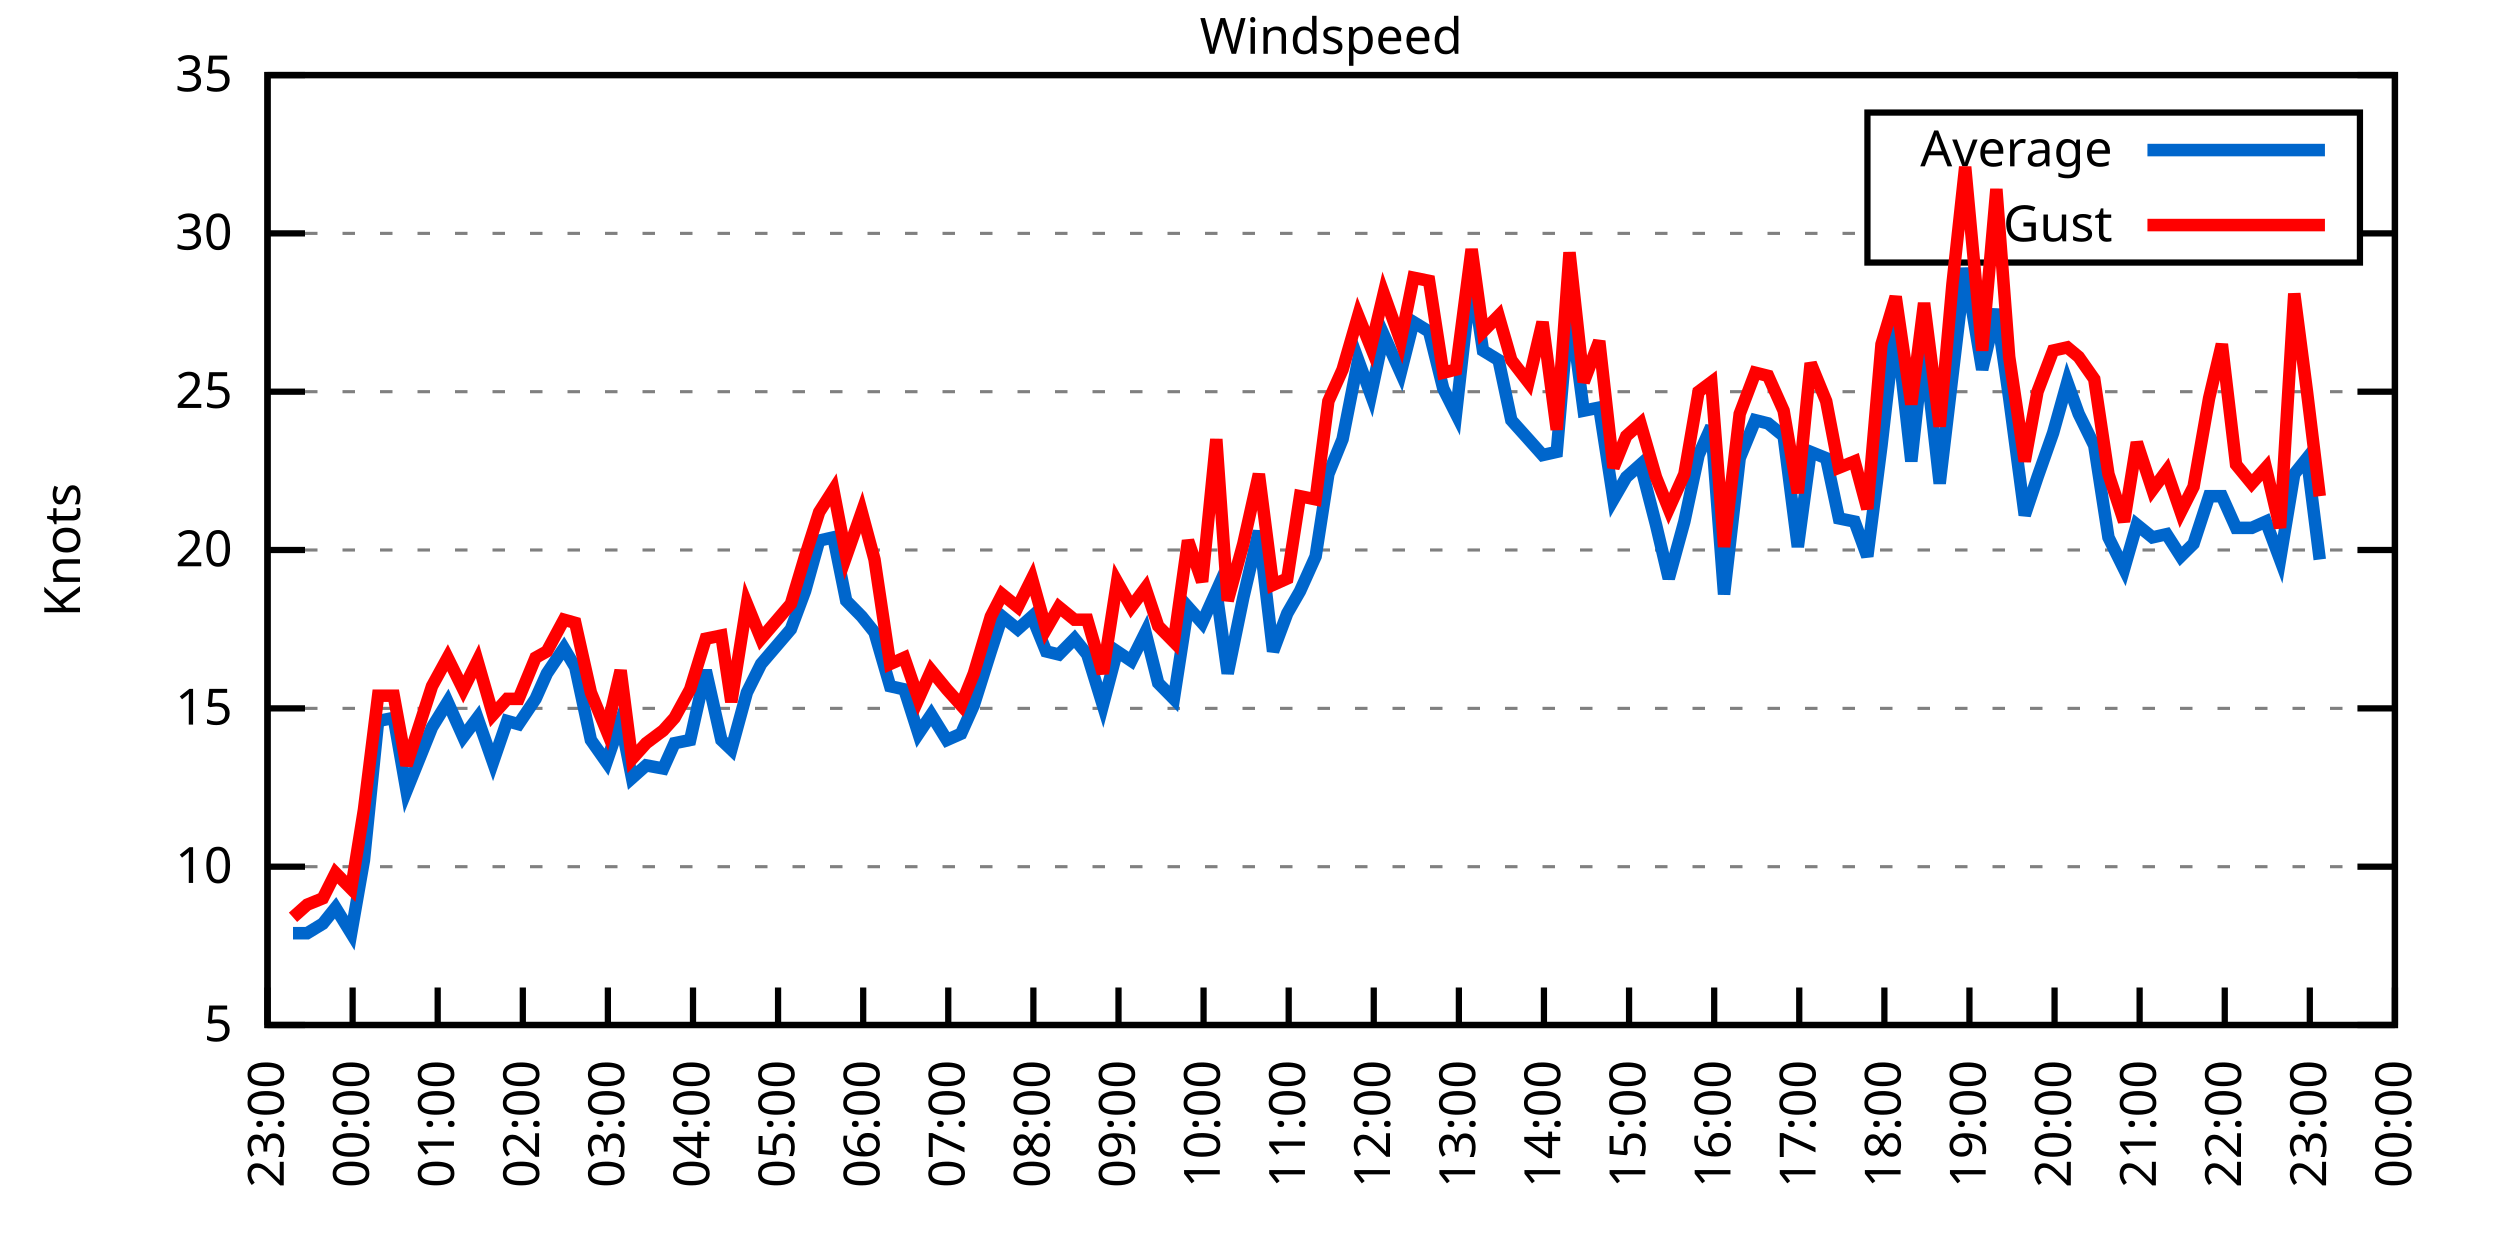
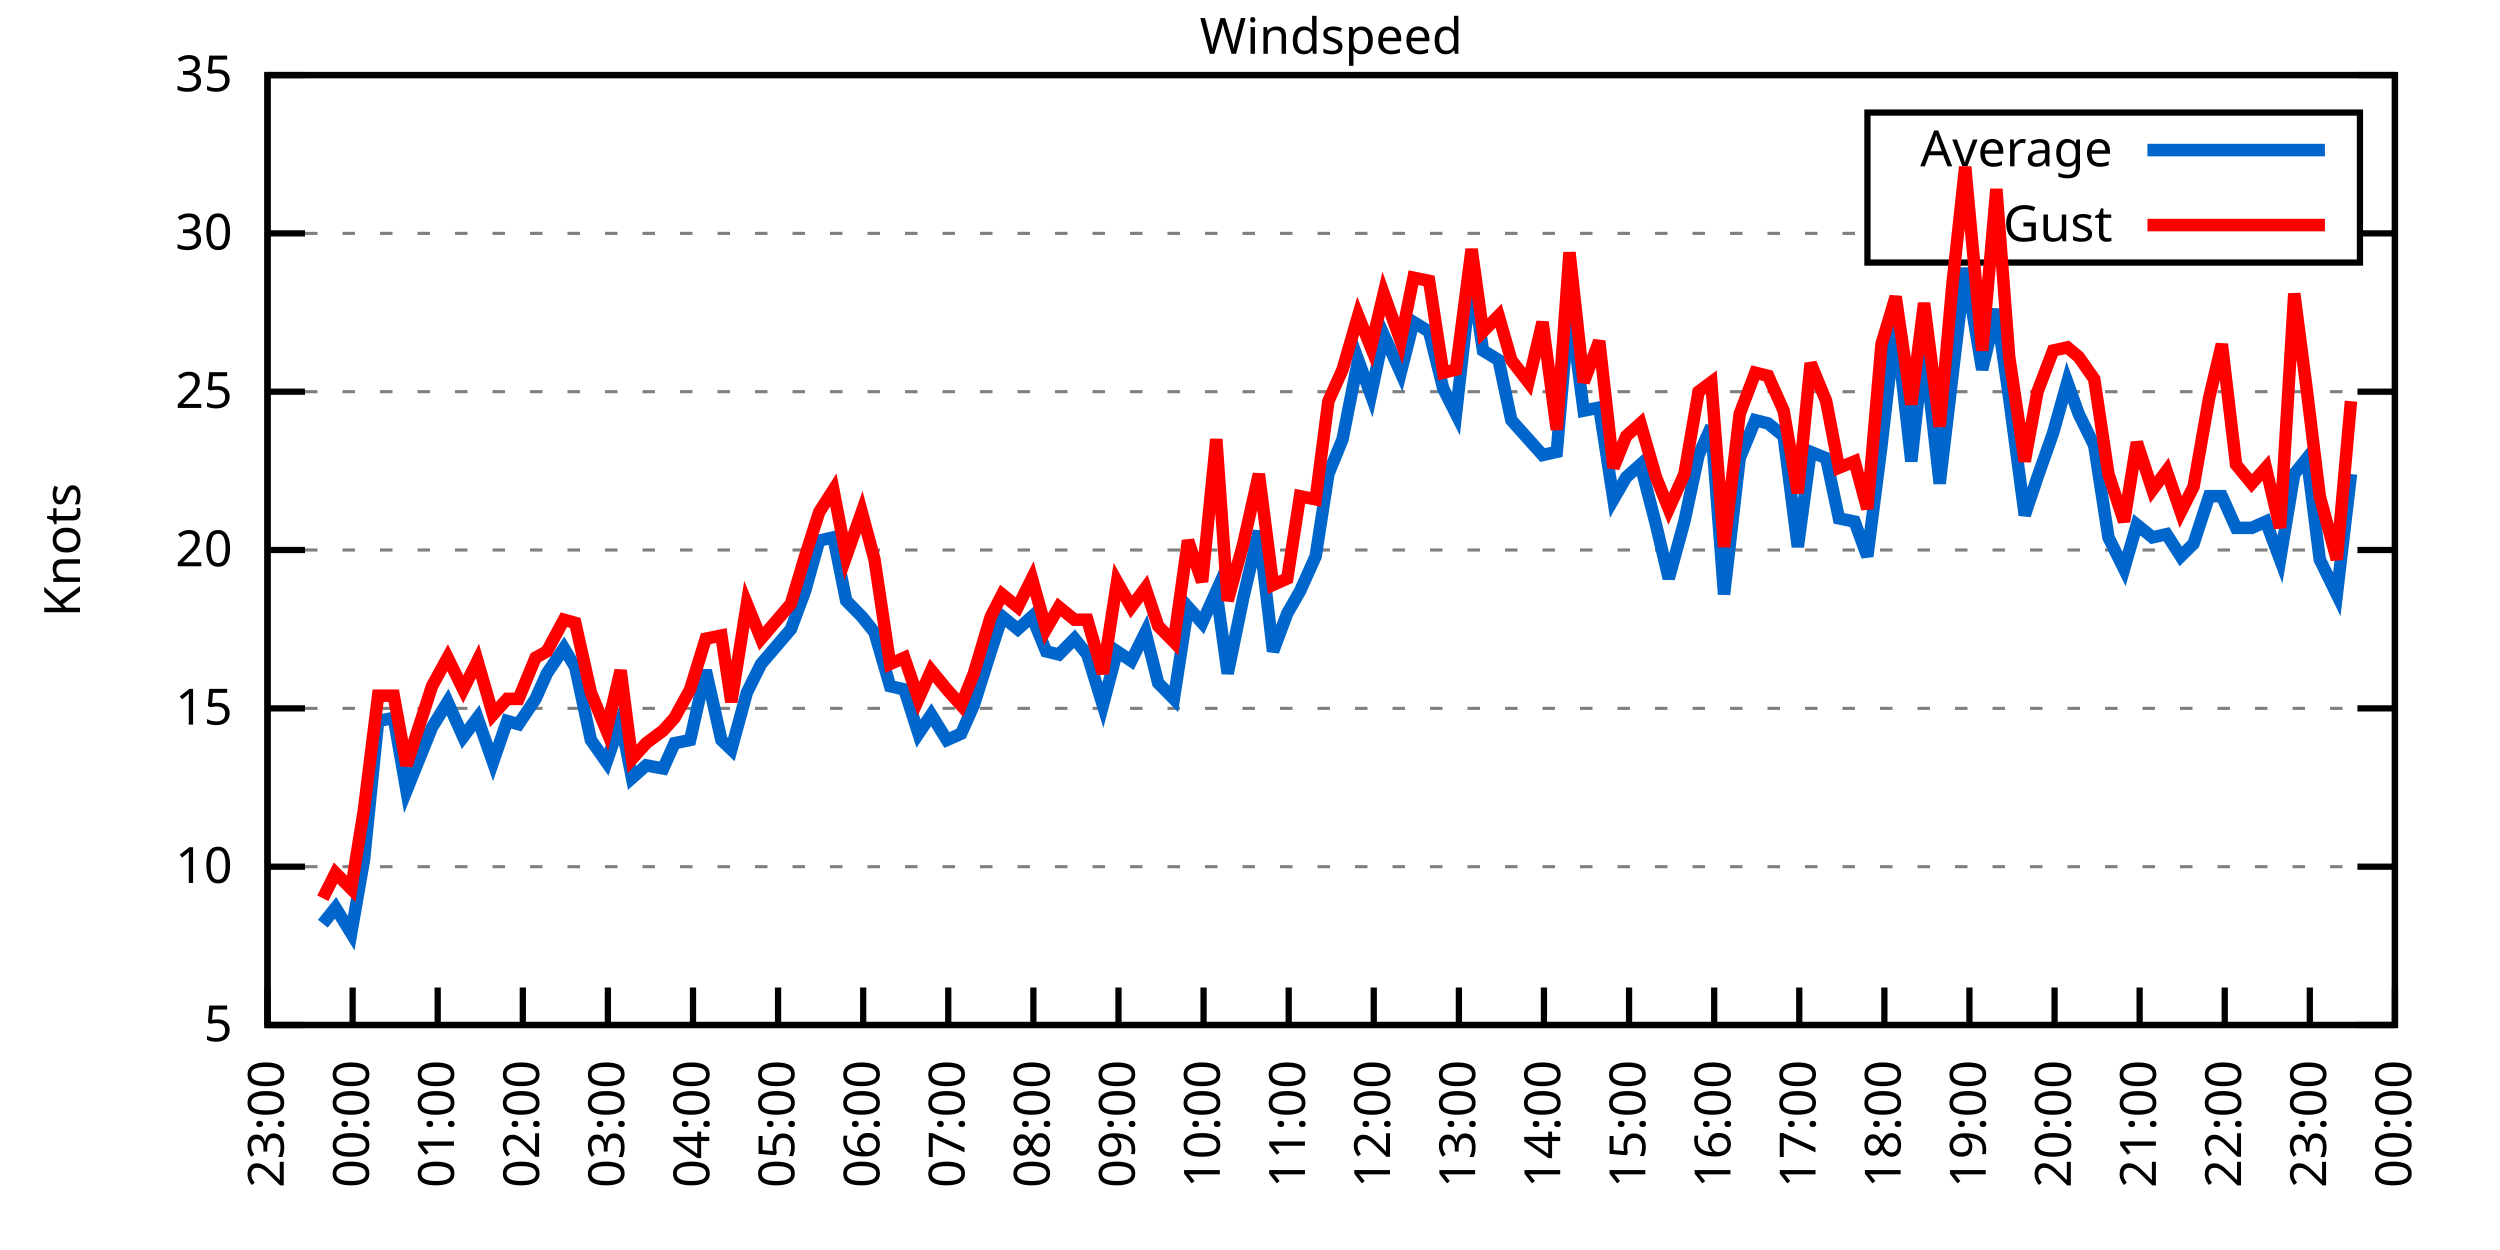
<svg xmlns="http://www.w3.org/2000/svg" xmlns:xlink="http://www.w3.org/1999/xlink" width="400" height="200" viewBox="0 0 400 200">
  <g id="gnuplot_canvas">
    <rect x="0" y="0" width="400" height="200" fill="none" />
    <defs>
      <circle id="gpDot" r="0.5" stroke-width="0.5" stroke="currentColor" />
      <path id="gpPt0" stroke-width="0.333" stroke="currentColor" d="M-1,0 h2 M0,-1 v2" />
      <path id="gpPt1" stroke-width="0.333" stroke="currentColor" d="M-1,-1 L1,1 M1,-1 L-1,1" />
      <path id="gpPt2" stroke-width="0.333" stroke="currentColor" d="M-1,0 L1,0 M0,-1 L0,1 M-1,-1 L1,1 M-1,1 L1,-1" />
      <rect id="gpPt3" stroke-width="0.333" stroke="currentColor" x="-1" y="-1" width="2" height="2" />
      <rect id="gpPt4" stroke-width="0.333" stroke="currentColor" fill="currentColor" x="-1" y="-1" width="2" height="2" />
      <circle id="gpPt5" stroke-width="0.333" stroke="currentColor" cx="0" cy="0" r="1" />
      <use xlink:href="#gpPt5" id="gpPt6" fill="currentColor" stroke="none" />
      <path id="gpPt7" stroke-width="0.333" stroke="currentColor" d="M0,-1.33 L-1.33,0.67 L1.33,0.67 z" />
      <use xlink:href="#gpPt7" id="gpPt8" fill="currentColor" stroke="none" />
      <use xlink:href="#gpPt7" id="gpPt9" stroke="currentColor" transform="rotate(180)" />
      <use xlink:href="#gpPt9" id="gpPt10" fill="currentColor" stroke="none" />
      <use xlink:href="#gpPt3" id="gpPt11" stroke="currentColor" transform="rotate(45)" />
      <use xlink:href="#gpPt11" id="gpPt12" fill="currentColor" stroke="none" />
      <path id="gpPt13" stroke-width="0.333" stroke="currentColor" d="M0,1.330 L1.265,0.411 L0.782,-1.067 L-0.782,-1.076 L-1.265,0.411 z" />
      <use xlink:href="#gpPt13" id="gpPt14" fill="currentColor" stroke="none" />
      <filter id="textbox" filterUnits="objectBoundingBox" x="0" y="0" height="1" width="1">
        <feFlood flood-color="white" flood-opacity="1" result="bgnd" />
        <feComposite in="SourceGraphic" in2="bgnd" operator="atop" />
      </filter>
      <filter id="greybox" filterUnits="objectBoundingBox" x="0" y="0" height="1" width="1">
        <feFlood flood-color="lightgrey" flood-opacity="1" result="grey" />
        <feComposite in="SourceGraphic" in2="grey" operator="atop" />
      </filter>
    </defs>
    <g fill="none" color="white" stroke="currentColor" stroke-width="1.00" stroke-linecap="butt" stroke-linejoin="miter">
</g>
    <g fill="none" color="black" stroke="currentColor" stroke-width="1.00" stroke-linecap="butt" stroke-linejoin="miter">
      <g stroke="none" shape-rendering="crispEdges">
        <polygon fill="rgb(255, 255, 255)" points="42.80,164.00 383.18,164.00 383.18,12.02 42.80,12.02 " />
      </g>
    </g>
    <g fill="none" color="black" stroke="currentColor" stroke-width="1.00" stroke-linecap="butt" stroke-linejoin="miter">
</g>
    <g fill="none" color="black" stroke="black" stroke-width="0.50" stroke-linecap="butt" stroke-linejoin="miter">
</g>
    <g fill="none" color="gray" stroke="currentColor" stroke-width="0.50" stroke-linecap="butt" stroke-linejoin="miter">
      <path stroke="gray" stroke-dasharray="2,4" class="gridline" d="M42.80,164.00 L383.19,164.00  " />
    </g>
    <g fill="none" color="gray" stroke="gray" stroke-width="1.00" stroke-linecap="butt" stroke-linejoin="miter">
</g>
    <g fill="none" color="black" stroke="currentColor" stroke-width="1.00" stroke-linecap="butt" stroke-linejoin="miter">
      <path stroke="black" d="M42.80,164.00 L48.80,164.00 M383.19,164.00 L377.19,164.00  " />
      <g transform="translate(37.20,166.60)" stroke="none" fill="black" font-family="Sans" font-size="8.00" text-anchor="end">
        <text>
          <tspan font-family="Sans"> 5</tspan>
        </text>
      </g>
    </g>
    <g fill="none" color="black" stroke="currentColor" stroke-width="1.00" stroke-linecap="butt" stroke-linejoin="miter">
</g>
    <g fill="none" color="black" stroke="black" stroke-width="0.50" stroke-linecap="butt" stroke-linejoin="miter">
</g>
    <g fill="none" color="gray" stroke="currentColor" stroke-width="0.50" stroke-linecap="butt" stroke-linejoin="miter">
      <path stroke="gray" stroke-dasharray="2,4" class="gridline" d="M42.80,138.67 L383.19,138.67  " />
    </g>
    <g fill="none" color="gray" stroke="gray" stroke-width="1.00" stroke-linecap="butt" stroke-linejoin="miter">
</g>
    <g fill="none" color="black" stroke="currentColor" stroke-width="1.00" stroke-linecap="butt" stroke-linejoin="miter">
      <path stroke="black" d="M42.80,138.67 L48.80,138.67 M383.19,138.67 L377.19,138.67  " />
      <g transform="translate(37.20,141.27)" stroke="none" fill="black" font-family="Sans" font-size="8.00" text-anchor="end">
        <text>
          <tspan font-family="Sans"> 10</tspan>
        </text>
      </g>
    </g>
    <g fill="none" color="black" stroke="currentColor" stroke-width="1.00" stroke-linecap="butt" stroke-linejoin="miter">
</g>
    <g fill="none" color="black" stroke="black" stroke-width="0.50" stroke-linecap="butt" stroke-linejoin="miter">
</g>
    <g fill="none" color="gray" stroke="currentColor" stroke-width="0.50" stroke-linecap="butt" stroke-linejoin="miter">
      <path stroke="gray" stroke-dasharray="2,4" class="gridline" d="M42.80,113.34 L383.19,113.34  " />
    </g>
    <g fill="none" color="gray" stroke="gray" stroke-width="1.00" stroke-linecap="butt" stroke-linejoin="miter">
</g>
    <g fill="none" color="black" stroke="currentColor" stroke-width="1.00" stroke-linecap="butt" stroke-linejoin="miter">
      <path stroke="black" d="M42.80,113.34 L48.80,113.34 M383.19,113.34 L377.19,113.34  " />
      <g transform="translate(37.20,115.94)" stroke="none" fill="black" font-family="Sans" font-size="8.00" text-anchor="end">
        <text>
          <tspan font-family="Sans"> 15</tspan>
        </text>
      </g>
    </g>
    <g fill="none" color="black" stroke="currentColor" stroke-width="1.00" stroke-linecap="butt" stroke-linejoin="miter">
</g>
    <g fill="none" color="black" stroke="black" stroke-width="0.50" stroke-linecap="butt" stroke-linejoin="miter">
</g>
    <g fill="none" color="gray" stroke="currentColor" stroke-width="0.50" stroke-linecap="butt" stroke-linejoin="miter">
      <path stroke="gray" stroke-dasharray="2,4" class="gridline" d="M42.80,88.00 L383.19,88.00  " />
    </g>
    <g fill="none" color="gray" stroke="gray" stroke-width="1.00" stroke-linecap="butt" stroke-linejoin="miter">
</g>
    <g fill="none" color="black" stroke="currentColor" stroke-width="1.00" stroke-linecap="butt" stroke-linejoin="miter">
      <path stroke="black" d="M42.80,88.00 L48.80,88.00 M383.19,88.00 L377.19,88.00  " />
      <g transform="translate(37.20,90.60)" stroke="none" fill="black" font-family="Sans" font-size="8.00" text-anchor="end">
        <text>
          <tspan font-family="Sans"> 20</tspan>
        </text>
      </g>
    </g>
    <g fill="none" color="black" stroke="currentColor" stroke-width="1.00" stroke-linecap="butt" stroke-linejoin="miter">
</g>
    <g fill="none" color="black" stroke="black" stroke-width="0.50" stroke-linecap="butt" stroke-linejoin="miter">
</g>
    <g fill="none" color="gray" stroke="currentColor" stroke-width="0.50" stroke-linecap="butt" stroke-linejoin="miter">
      <path stroke="gray" stroke-dasharray="2,4" class="gridline" d="M42.80,62.67 L383.19,62.67  " />
    </g>
    <g fill="none" color="gray" stroke="gray" stroke-width="1.00" stroke-linecap="butt" stroke-linejoin="miter">
</g>
    <g fill="none" color="black" stroke="currentColor" stroke-width="1.00" stroke-linecap="butt" stroke-linejoin="miter">
      <path stroke="black" d="M42.80,62.67 L48.80,62.67 M383.19,62.67 L377.19,62.67  " />
      <g transform="translate(37.20,65.27)" stroke="none" fill="black" font-family="Sans" font-size="8.00" text-anchor="end">
        <text>
          <tspan font-family="Sans"> 25</tspan>
        </text>
      </g>
    </g>
    <g fill="none" color="black" stroke="currentColor" stroke-width="1.00" stroke-linecap="butt" stroke-linejoin="miter">
</g>
    <g fill="none" color="black" stroke="black" stroke-width="0.50" stroke-linecap="butt" stroke-linejoin="miter">
</g>
    <g fill="none" color="gray" stroke="currentColor" stroke-width="0.50" stroke-linecap="butt" stroke-linejoin="miter">
      <path stroke="gray" stroke-dasharray="2,4" class="gridline" d="M42.80,37.34 L298.79,37.34 M377.59,37.34 L383.19,37.34  " />
    </g>
    <g fill="none" color="gray" stroke="gray" stroke-width="1.00" stroke-linecap="butt" stroke-linejoin="miter">
</g>
    <g fill="none" color="black" stroke="currentColor" stroke-width="1.00" stroke-linecap="butt" stroke-linejoin="miter">
      <path stroke="black" d="M42.80,37.34 L48.80,37.34 M383.19,37.34 L377.19,37.34  " />
      <g transform="translate(37.20,39.94)" stroke="none" fill="black" font-family="Sans" font-size="8.00" text-anchor="end">
        <text>
          <tspan font-family="Sans"> 30</tspan>
        </text>
      </g>
    </g>
    <g fill="none" color="black" stroke="currentColor" stroke-width="1.00" stroke-linecap="butt" stroke-linejoin="miter">
</g>
    <g fill="none" color="black" stroke="black" stroke-width="0.50" stroke-linecap="butt" stroke-linejoin="miter">
</g>
    <g fill="none" color="gray" stroke="currentColor" stroke-width="0.50" stroke-linecap="butt" stroke-linejoin="miter">
      <path stroke="gray" stroke-dasharray="2,4" class="gridline" d="M42.80,12.01 L383.19,12.01  " />
    </g>
    <g fill="none" color="gray" stroke="gray" stroke-width="1.00" stroke-linecap="butt" stroke-linejoin="miter">
</g>
    <g fill="none" color="black" stroke="currentColor" stroke-width="1.00" stroke-linecap="butt" stroke-linejoin="miter">
      <path stroke="black" d="M42.80,12.01 L48.80,12.01 M383.19,12.01 L377.19,12.01  " />
      <g transform="translate(37.20,14.61)" stroke="none" fill="black" font-family="Sans" font-size="8.00" text-anchor="end">
        <text>
          <tspan font-family="Sans"> 35</tspan>
        </text>
      </g>
    </g>
    <g fill="none" color="black" stroke="currentColor" stroke-width="1.00" stroke-linecap="butt" stroke-linejoin="miter">
      <path stroke="black" d="M42.80,164.00 L42.80,158.00  " />
      <g transform="translate(45.40,169.60) rotate(270.00)" stroke="none" fill="black" font-family="Sans" font-size="8.00" text-anchor="end">
        <text>
          <tspan font-family="Sans">23:00</tspan>
        </text>
      </g>
    </g>
    <g fill="none" color="black" stroke="currentColor" stroke-width="1.00" stroke-linecap="butt" stroke-linejoin="miter">
      <path stroke="black" d="M56.42,164.00 L56.42,158.00  " />
      <g transform="translate(59.02,169.60) rotate(270.00)" stroke="none" fill="black" font-family="Sans" font-size="8.00" text-anchor="end">
        <text>
          <tspan font-family="Sans">00:00</tspan>
        </text>
      </g>
    </g>
    <g fill="none" color="black" stroke="currentColor" stroke-width="1.00" stroke-linecap="butt" stroke-linejoin="miter">
      <path stroke="black" d="M70.03,164.00 L70.03,158.00  " />
      <g transform="translate(72.63,169.60) rotate(270.00)" stroke="none" fill="black" font-family="Sans" font-size="8.00" text-anchor="end">
        <text>
          <tspan font-family="Sans">01:00</tspan>
        </text>
      </g>
    </g>
    <g fill="none" color="black" stroke="currentColor" stroke-width="1.00" stroke-linecap="butt" stroke-linejoin="miter">
      <path stroke="black" d="M83.65,164.00 L83.65,158.00  " />
      <g transform="translate(86.25,169.60) rotate(270.00)" stroke="none" fill="black" font-family="Sans" font-size="8.00" text-anchor="end">
        <text>
          <tspan font-family="Sans">02:00</tspan>
        </text>
      </g>
    </g>
    <g fill="none" color="black" stroke="currentColor" stroke-width="1.00" stroke-linecap="butt" stroke-linejoin="miter">
      <path stroke="black" d="M97.26,164.00 L97.26,158.00  " />
      <g transform="translate(99.86,169.60) rotate(270.00)" stroke="none" fill="black" font-family="Sans" font-size="8.00" text-anchor="end">
        <text>
          <tspan font-family="Sans">03:00</tspan>
        </text>
      </g>
    </g>
    <g fill="none" color="black" stroke="currentColor" stroke-width="1.00" stroke-linecap="butt" stroke-linejoin="miter">
      <path stroke="black" d="M110.88,164.00 L110.88,158.00  " />
      <g transform="translate(113.48,169.60) rotate(270.00)" stroke="none" fill="black" font-family="Sans" font-size="8.00" text-anchor="end">
        <text>
          <tspan font-family="Sans">04:00</tspan>
        </text>
      </g>
    </g>
    <g fill="none" color="black" stroke="currentColor" stroke-width="1.00" stroke-linecap="butt" stroke-linejoin="miter">
      <path stroke="black" d="M124.49,164.00 L124.49,158.00  " />
      <g transform="translate(127.09,169.60) rotate(270.00)" stroke="none" fill="black" font-family="Sans" font-size="8.00" text-anchor="end">
        <text>
          <tspan font-family="Sans">05:00</tspan>
        </text>
      </g>
    </g>
    <g fill="none" color="black" stroke="currentColor" stroke-width="1.00" stroke-linecap="butt" stroke-linejoin="miter">
      <path stroke="black" d="M138.11,164.00 L138.11,158.00  " />
      <g transform="translate(140.71,169.60) rotate(270.00)" stroke="none" fill="black" font-family="Sans" font-size="8.00" text-anchor="end">
        <text>
          <tspan font-family="Sans">06:00</tspan>
        </text>
      </g>
    </g>
    <g fill="none" color="black" stroke="currentColor" stroke-width="1.00" stroke-linecap="butt" stroke-linejoin="miter">
      <path stroke="black" d="M151.72,164.00 L151.72,158.00  " />
      <g transform="translate(154.32,169.60) rotate(270.00)" stroke="none" fill="black" font-family="Sans" font-size="8.00" text-anchor="end">
        <text>
          <tspan font-family="Sans">07:00</tspan>
        </text>
      </g>
    </g>
    <g fill="none" color="black" stroke="currentColor" stroke-width="1.00" stroke-linecap="butt" stroke-linejoin="miter">
      <path stroke="black" d="M165.34,164.00 L165.34,158.00  " />
      <g transform="translate(167.94,169.60) rotate(270.00)" stroke="none" fill="black" font-family="Sans" font-size="8.00" text-anchor="end">
        <text>
          <tspan font-family="Sans">08:00</tspan>
        </text>
      </g>
    </g>
    <g fill="none" color="black" stroke="currentColor" stroke-width="1.00" stroke-linecap="butt" stroke-linejoin="miter">
      <path stroke="black" d="M178.96,164.00 L178.96,158.00  " />
      <g transform="translate(181.56,169.60) rotate(270.00)" stroke="none" fill="black" font-family="Sans" font-size="8.00" text-anchor="end">
        <text>
          <tspan font-family="Sans">09:00</tspan>
        </text>
      </g>
    </g>
    <g fill="none" color="black" stroke="currentColor" stroke-width="1.00" stroke-linecap="butt" stroke-linejoin="miter">
      <path stroke="black" d="M192.57,164.00 L192.57,158.00  " />
      <g transform="translate(195.17,169.60) rotate(270.00)" stroke="none" fill="black" font-family="Sans" font-size="8.00" text-anchor="end">
        <text>
          <tspan font-family="Sans">10:00</tspan>
        </text>
      </g>
    </g>
    <g fill="none" color="black" stroke="currentColor" stroke-width="1.00" stroke-linecap="butt" stroke-linejoin="miter">
      <path stroke="black" d="M206.19,164.00 L206.19,158.00  " />
      <g transform="translate(208.79,169.60) rotate(270.00)" stroke="none" fill="black" font-family="Sans" font-size="8.00" text-anchor="end">
        <text>
          <tspan font-family="Sans">11:00</tspan>
        </text>
      </g>
    </g>
    <g fill="none" color="black" stroke="currentColor" stroke-width="1.00" stroke-linecap="butt" stroke-linejoin="miter">
      <path stroke="black" d="M219.80,164.00 L219.80,158.00  " />
      <g transform="translate(222.40,169.60) rotate(270.00)" stroke="none" fill="black" font-family="Sans" font-size="8.00" text-anchor="end">
        <text>
          <tspan font-family="Sans">12:00</tspan>
        </text>
      </g>
    </g>
    <g fill="none" color="black" stroke="currentColor" stroke-width="1.00" stroke-linecap="butt" stroke-linejoin="miter">
      <path stroke="black" d="M233.42,164.00 L233.42,158.00  " />
      <g transform="translate(236.02,169.60) rotate(270.00)" stroke="none" fill="black" font-family="Sans" font-size="8.00" text-anchor="end">
        <text>
          <tspan font-family="Sans">13:00</tspan>
        </text>
      </g>
    </g>
    <g fill="none" color="black" stroke="currentColor" stroke-width="1.00" stroke-linecap="butt" stroke-linejoin="miter">
      <path stroke="black" d="M247.03,164.00 L247.03,158.00  " />
      <g transform="translate(249.63,169.60) rotate(270.00)" stroke="none" fill="black" font-family="Sans" font-size="8.00" text-anchor="end">
        <text>
          <tspan font-family="Sans">14:00</tspan>
        </text>
      </g>
    </g>
    <g fill="none" color="black" stroke="currentColor" stroke-width="1.00" stroke-linecap="butt" stroke-linejoin="miter">
      <path stroke="black" d="M260.65,164.00 L260.65,158.00  " />
      <g transform="translate(263.25,169.60) rotate(270.00)" stroke="none" fill="black" font-family="Sans" font-size="8.00" text-anchor="end">
        <text>
          <tspan font-family="Sans">15:00</tspan>
        </text>
      </g>
    </g>
    <g fill="none" color="black" stroke="currentColor" stroke-width="1.00" stroke-linecap="butt" stroke-linejoin="miter">
      <path stroke="black" d="M274.27,164.00 L274.27,158.00  " />
      <g transform="translate(276.87,169.60) rotate(270.00)" stroke="none" fill="black" font-family="Sans" font-size="8.00" text-anchor="end">
        <text>
          <tspan font-family="Sans">16:00</tspan>
        </text>
      </g>
    </g>
    <g fill="none" color="black" stroke="currentColor" stroke-width="1.00" stroke-linecap="butt" stroke-linejoin="miter">
      <path stroke="black" d="M287.88,164.00 L287.88,158.00  " />
      <g transform="translate(290.48,169.60) rotate(270.00)" stroke="none" fill="black" font-family="Sans" font-size="8.00" text-anchor="end">
        <text>
          <tspan font-family="Sans">17:00</tspan>
        </text>
      </g>
    </g>
    <g fill="none" color="black" stroke="currentColor" stroke-width="1.00" stroke-linecap="butt" stroke-linejoin="miter">
      <path stroke="black" d="M301.50,164.00 L301.50,158.00  " />
      <g transform="translate(304.10,169.60) rotate(270.00)" stroke="none" fill="black" font-family="Sans" font-size="8.00" text-anchor="end">
        <text>
          <tspan font-family="Sans">18:00</tspan>
        </text>
      </g>
    </g>
    <g fill="none" color="black" stroke="currentColor" stroke-width="1.00" stroke-linecap="butt" stroke-linejoin="miter">
      <path stroke="black" d="M315.11,164.00 L315.11,158.00  " />
      <g transform="translate(317.71,169.60) rotate(270.00)" stroke="none" fill="black" font-family="Sans" font-size="8.00" text-anchor="end">
        <text>
          <tspan font-family="Sans">19:00</tspan>
        </text>
      </g>
    </g>
    <g fill="none" color="black" stroke="currentColor" stroke-width="1.00" stroke-linecap="butt" stroke-linejoin="miter">
      <path stroke="black" d="M328.73,164.00 L328.73,158.00  " />
      <g transform="translate(331.33,169.60) rotate(270.00)" stroke="none" fill="black" font-family="Sans" font-size="8.00" text-anchor="end">
        <text>
          <tspan font-family="Sans">20:00</tspan>
        </text>
      </g>
    </g>
    <g fill="none" color="black" stroke="currentColor" stroke-width="1.00" stroke-linecap="butt" stroke-linejoin="miter">
      <path stroke="black" d="M342.34,164.00 L342.34,158.00  " />
      <g transform="translate(344.94,169.60) rotate(270.00)" stroke="none" fill="black" font-family="Sans" font-size="8.00" text-anchor="end">
        <text>
          <tspan font-family="Sans">21:00</tspan>
        </text>
      </g>
    </g>
    <g fill="none" color="black" stroke="currentColor" stroke-width="1.00" stroke-linecap="butt" stroke-linejoin="miter">
      <path stroke="black" d="M355.96,164.00 L355.96,158.00  " />
      <g transform="translate(358.56,169.60) rotate(270.00)" stroke="none" fill="black" font-family="Sans" font-size="8.00" text-anchor="end">
        <text>
          <tspan font-family="Sans">22:00</tspan>
        </text>
      </g>
    </g>
    <g fill="none" color="black" stroke="currentColor" stroke-width="1.00" stroke-linecap="butt" stroke-linejoin="miter">
      <path stroke="black" d="M369.57,164.00 L369.57,158.00  " />
      <g transform="translate(372.17,169.60) rotate(270.00)" stroke="none" fill="black" font-family="Sans" font-size="8.00" text-anchor="end">
        <text>
          <tspan font-family="Sans">23:00</tspan>
        </text>
      </g>
    </g>
    <g fill="none" color="black" stroke="currentColor" stroke-width="1.00" stroke-linecap="butt" stroke-linejoin="miter">
      <path stroke="black" d="M383.19,164.00 L383.19,158.00  " />
      <g transform="translate(385.79,169.60) rotate(270.00)" stroke="none" fill="black" font-family="Sans" font-size="8.00" text-anchor="end">
        <text>
          <tspan font-family="Sans">00:00</tspan>
        </text>
      </g>
    </g>
    <g fill="none" color="black" stroke="currentColor" stroke-width="1.00" stroke-linecap="butt" stroke-linejoin="miter">
</g>
    <g fill="none" color="black" stroke="currentColor" stroke-width="1.00" stroke-linecap="butt" stroke-linejoin="miter">
      <path stroke="black" d="M42.80,12.01 L42.80,164.00 L383.19,164.00 L383.19,12.01 L42.80,12.01 Z  " />
    </g>
    <g fill="none" color="black" stroke="currentColor" stroke-width="1.00" stroke-linecap="butt" stroke-linejoin="miter">
</g>
    <g fill="none" color="black" stroke="currentColor" stroke-width="1.00" stroke-linecap="butt" stroke-linejoin="miter">
      <path stroke="black" d="M298.79,42.01 L298.79,18.01 L377.59,18.01 L377.59,42.01 L298.79,42.01 Z  " />
    </g>
    <g id="Windspeed_plot_1">
      <g fill="none" color="white" stroke="black" stroke-width="2.00" stroke-linecap="butt" stroke-linejoin="miter">
</g>
      <g fill="none" color="black" stroke="currentColor" stroke-width="2.00" stroke-linecap="butt" stroke-linejoin="miter">
        <g transform="translate(337.99,26.61)" stroke="none" fill="black" font-family="Sans" font-size="8.00" text-anchor="end">
          <text>
            <tspan font-family="Sans">Average</tspan>
          </text>
        </g>
      </g>
      <g fill="none" color="black" stroke="currentColor" stroke-width="2.00" stroke-linecap="butt" stroke-linejoin="miter">
-         <path stroke="rgb(  0, 102, 204)" d="M343.59,24.01 L371.99,24.01 M46.88,149.31 L49.15,149.31 L51.65,147.79 L53.69,145.25 L56.19,149.31 L58.23,137.66   L60.50,115.36 L63.00,114.86 L65.04,126.51 L69.12,116.38 L71.62,112.32 L74.12,117.90 L76.39,114.86 L78.88,121.95   L81.15,115.36 L82.97,115.87 L85.69,111.82 L87.50,107.76 L90.23,103.71 L92.04,106.75 L94.54,118.40 L97.04,121.95   L99.30,115.36 L101.12,124.48 L103.39,122.46 L106.11,122.96 L107.93,118.91 L110.42,118.40 L112.92,107.26 L115.42,118.40   L117.01,119.92 L119.50,110.80 L121.77,106.24 L126.54,100.67 L128.81,94.59 L131.07,86.49 L133.34,85.98 L135.39,96.11   L137.88,98.64 L139.92,101.18 L142.42,109.79 L144.69,110.30 L146.96,117.39 L149.00,114.35 L151.50,118.40 L153.77,117.39   L155.81,112.83 L158.53,104.22 L160.35,98.64 L162.84,100.67 L165.11,98.64 L167.38,104.22 L169.43,104.72 L171.92,102.19   L173.96,104.72 L176.46,112.83 L178.73,104.22 L181.00,105.74 L183.27,101.18 L185.31,109.28 L187.81,111.82 L190.08,97.12   L192.34,99.66 L194.61,94.59 L196.43,107.76 L198.93,95.60 L201.42,84.97 L203.69,104.22 L205.96,98.14 L208.00,94.59   L210.50,89.02 L212.54,75.85 L214.81,70.27 L217.31,57.61 L219.35,63.18 L221.39,53.55 L224.11,59.63 L226.16,51.53   L228.65,53.05 L230.92,62.17 L232.96,66.22 L235.46,43.93 L237.28,56.09 L239.77,57.61 L241.81,67.23 L244.54,70.27   L246.81,72.81 L249.08,72.30 L251.12,48.49 L253.39,65.71 L255.88,65.21 L258.15,79.90 L260.20,76.35 L262.47,74.33   L264.96,83.95 L267.00,92.56 L269.50,83.45 L271.77,72.81 L273.81,68.25 L275.85,95.10 L278.35,73.31 L280.85,67.23   L282.89,67.74 L285.38,69.77 L287.65,87.50 L289.70,72.30 L292.19,73.31 L294.23,82.94 L296.73,83.45 L298.77,89.02   L301.04,71.29 L303.31,51.53 L305.81,73.82 L307.85,55.07 L310.35,77.37 L312.39,60.14 L314.43,42.91 L317.15,59.13   L319.42,49.50 L321.47,63.69 L323.96,82.43 L326.00,76.35 L328.50,69.26 L330.77,61.15 L332.59,66.22 L335.08,71.29   L337.35,85.98 L339.85,91.04 L341.89,83.95 L344.39,85.98 L346.65,85.47 L348.92,89.02 L350.97,86.99 L353.46,79.39   L355.50,79.39 L357.77,84.46 L360.27,84.46 L362.54,83.45 L364.81,89.52 L367.08,75.85 L369.12,73.31 L371.16,89.52    " />
+         <path stroke="rgb(  0, 102, 204)" d="M343.59,24.01 L371.99,24.01 M51.65,147.79 L53.69,145.25 L56.19,149.31 L58.23,137.66 L60.50,115.36 L63.00,114.86   L65.04,126.51 L69.12,116.38 L71.62,112.32 L74.12,117.90 L76.39,114.86 L78.88,121.95 L81.15,115.36 L82.97,115.87   L85.69,111.82 L87.50,107.76 L90.23,103.71 L92.04,106.75 L94.54,118.40 L97.04,121.95 L99.30,115.36 L101.12,124.48   L103.39,122.46 L106.11,122.96 L107.93,118.91 L110.42,118.40 L112.92,107.26 L115.42,118.40 L117.01,119.92 L119.50,110.80   L121.77,106.24 L126.54,100.67 L128.81,94.59 L131.07,86.49 L133.34,85.98 L135.39,96.11 L137.88,98.64 L139.92,101.18   L142.42,109.79 L144.69,110.30 L146.96,117.39 L149.00,114.35 L151.50,118.40 L153.77,117.39 L155.81,112.83 L158.53,104.22   L160.35,98.64 L162.84,100.67 L165.11,98.64 L167.38,104.22 L169.43,104.72 L171.92,102.19 L173.96,104.72 L176.46,112.83   L178.73,104.22 L181.00,105.74 L183.27,101.18 L185.31,109.28 L187.81,111.82 L190.08,97.12 L192.34,99.66 L194.61,94.59   L196.43,107.76 L198.93,95.60 L201.42,84.97 L203.69,104.22 L205.96,98.14 L208.00,94.59 L210.50,89.02 L212.54,75.85   L214.81,70.27 L217.31,57.61 L219.35,63.18 L221.39,53.55 L224.11,59.63 L226.16,51.53 L228.65,53.05 L230.92,62.17   L232.96,66.22 L235.46,43.93 L237.28,56.09 L239.77,57.61 L241.81,67.23 L244.54,70.27 L246.81,72.81 L249.08,72.30   L251.12,48.49 L253.39,65.71 L255.88,65.21 L258.15,79.90 L260.20,76.35 L262.47,74.33 L264.96,83.95 L267.00,92.56   L269.50,83.45 L271.77,72.81 L273.81,68.25 L275.85,95.10 L278.35,73.31 L280.85,67.23 L282.89,67.74 L285.38,69.77   L287.65,87.50 L289.70,72.30 L292.19,73.31 L294.23,82.94 L296.73,83.45 L298.77,89.02 L301.04,71.29 L303.31,51.53   L305.81,73.82 L307.85,55.07 L310.35,77.37 L312.39,60.14 L314.43,42.91 L317.15,59.13 L319.42,49.50 L321.47,63.69   L323.96,82.43 L326.00,76.35 L328.50,69.26 L330.77,61.15 L332.59,66.22 L335.08,71.29 L337.35,85.98 L339.85,91.04   L341.89,83.95 L344.39,85.98 L346.65,85.47 L348.92,89.02 L350.97,86.99 L353.46,79.39 L355.50,79.39 L357.77,84.46   L360.27,84.46 L362.54,83.45 L364.81,89.52 L367.08,75.85 L369.12,73.31 L371.16,89.52 L373.89,95.10 L376.16,75.85    " />
      </g>
    </g>
    <g id="Windspeed_plot_2">
      <g fill="none" color="black" stroke="currentColor" stroke-width="2.00" stroke-linecap="butt" stroke-linejoin="miter">
        <g transform="translate(337.99,38.61)" stroke="none" fill="black" font-family="Sans" font-size="8.00" text-anchor="end">
          <text>
            <tspan font-family="Sans">Gust</tspan>
          </text>
        </g>
      </g>
      <g fill="none" color="black" stroke="currentColor" stroke-width="2.00" stroke-linecap="butt" stroke-linejoin="miter">
-         <path stroke="rgb(255,   0,   0)" d="M343.59,36.01 L371.99,36.01 M46.88,146.77 L49.15,144.75 L51.65,143.73 L53.69,139.68 L56.19,142.21 L58.23,129.55   L60.50,111.31 L63.00,111.31 L65.04,122.46 L69.12,109.79 L71.62,105.23 L74.12,110.30 L76.39,105.74 L78.88,114.35   L81.15,111.82 L82.97,111.82 L85.69,105.23 L87.50,104.22 L90.23,99.15 L92.04,99.66 L94.54,110.80 L97.04,116.88   L99.30,107.26 L101.12,121.44 L103.39,118.91 L106.11,116.88 L107.93,114.86 L110.42,110.30 L112.92,102.19 L115.42,101.68   L117.01,112.32 L119.50,96.62 L121.77,102.19 L126.54,96.62 L128.81,89.02 L131.07,81.93 L133.34,78.38 L135.39,89.02   L137.88,81.93 L139.92,89.52 L142.42,106.24 L144.69,105.23 L146.96,111.82 L149.00,107.26 L151.50,110.30 L153.77,112.83   L155.81,107.76 L158.53,98.64 L160.35,95.10 L162.84,97.12 L165.11,92.56 L167.38,100.67 L169.43,97.12 L171.92,99.15   L173.96,99.15 L176.46,107.76 L178.73,93.07 L181.00,97.12 L183.27,94.08 L185.31,100.16 L187.81,102.70 L190.08,86.49   L192.34,93.07 L194.61,70.27 L196.43,96.11 L198.93,86.99 L201.42,75.85 L203.69,93.58 L205.96,92.56 L208.00,79.39   L210.50,79.90 L212.54,64.19 L214.81,59.13 L217.31,50.51 L219.35,55.58 L221.39,46.97 L224.11,54.57 L226.16,44.43   L228.65,44.94 L230.92,59.63 L232.96,59.13 L235.46,39.87 L237.28,53.05 L239.77,50.51 L241.81,57.61 L244.54,61.15   L246.81,51.53 L249.08,68.75 L251.12,40.38 L253.39,61.15 L255.88,54.57 L258.15,74.83 L260.20,69.77 L262.47,67.74   L264.96,76.35 L267.00,81.42 L269.50,75.85 L271.77,62.67 L273.81,61.15 L275.85,87.50 L278.35,66.22 L280.85,59.63   L282.89,60.14 L285.38,65.71 L287.65,78.89 L289.70,58.11 L292.19,64.19 L294.23,74.83 L296.73,73.82 L298.77,81.42   L301.04,55.07 L303.31,47.47 L305.81,64.70 L307.85,48.49 L310.35,68.25 L312.39,45.45 L314.43,26.70 L317.15,56.09   L319.42,30.25 L321.47,57.10 L323.96,73.82 L326.00,62.67 L328.50,56.09 L330.77,55.58 L332.59,57.10 L335.08,60.65   L337.35,75.85 L339.85,83.45 L341.89,70.78 L344.39,78.38 L346.65,75.34 L348.92,81.93 L350.97,77.87 L353.46,63.69   L355.50,55.07 L357.77,74.33 L360.27,77.37 L362.54,74.83 L364.81,84.46 L367.08,46.97 L369.12,62.67 L371.16,79.39    " />
+         <path stroke="rgb(255,   0,   0)" d="M343.59,36.01 L371.99,36.01 M51.65,143.73 L53.69,139.68 L56.19,142.21 L58.23,129.55 L60.50,111.31 L63.00,111.31   L65.04,122.46 L69.12,109.79 L71.62,105.23 L74.12,110.30 L76.39,105.74 L78.88,114.35 L81.15,111.82 L82.97,111.82   L85.69,105.23 L87.50,104.22 L90.23,99.15 L92.04,99.66 L94.54,110.80 L97.04,116.88 L99.30,107.26 L101.12,121.44   L103.39,118.91 L106.11,116.88 L107.93,114.86 L110.42,110.30 L112.92,102.19 L115.42,101.68 L117.01,112.32 L119.50,96.62   L121.77,102.19 L126.54,96.62 L128.81,89.02 L131.07,81.93 L133.34,78.38 L135.39,89.02 L137.88,81.93 L139.92,89.52   L142.42,106.24 L144.69,105.23 L146.96,111.82 L149.00,107.26 L151.50,110.30 L153.77,112.83 L155.81,107.76 L158.53,98.64   L160.35,95.10 L162.84,97.12 L165.11,92.56 L167.38,100.67 L169.43,97.12 L171.92,99.15 L173.96,99.15 L176.46,107.76   L178.73,93.07 L181.00,97.12 L183.27,94.08 L185.31,100.16 L187.81,102.70 L190.08,86.49 L192.34,93.07 L194.61,70.27   L196.43,96.11 L198.93,86.99 L201.42,75.85 L203.69,93.58 L205.96,92.56 L208.00,79.39 L210.50,79.90 L212.54,64.19   L214.81,59.13 L217.31,50.51 L219.35,55.58 L221.39,46.97 L224.11,54.57 L226.16,44.43 L228.65,44.94 L230.92,59.63   L232.96,59.13 L235.46,39.87 L237.28,53.05 L239.77,50.51 L241.81,57.61 L244.54,61.15 L246.81,51.53 L249.08,68.75   L251.12,40.38 L253.39,61.15 L255.88,54.57 L258.15,74.83 L260.20,69.77 L262.47,67.74 L264.96,76.35 L267.00,81.42   L269.50,75.85 L271.77,62.67 L273.81,61.15 L275.85,87.50 L278.35,66.22 L280.85,59.63 L282.89,60.14 L285.38,65.71   L287.65,78.89 L289.70,58.11 L292.19,64.19 L294.23,74.83 L296.73,73.82 L298.77,81.42 L301.04,55.07 L303.31,47.47   L305.81,64.70 L307.85,48.49 L310.35,68.25 L312.39,45.45 L314.43,26.70 L317.15,56.09 L319.42,30.25 L321.47,57.10   L323.96,73.82 L326.00,62.67 L328.50,56.09 L330.77,55.58 L332.59,57.10 L335.08,60.65 L337.35,75.85 L339.85,83.45   L341.89,70.78 L344.39,78.38 L346.65,75.34 L348.92,81.93 L350.97,77.87 L353.46,63.69 L355.50,55.07 L357.77,74.33   L360.27,77.37 L362.54,74.83 L364.81,84.46 L367.08,46.97 L369.12,62.67 L371.16,79.39 L373.89,89.52 L376.16,64.19    " />
      </g>
    </g>
    <g fill="none" color="black" stroke="currentColor" stroke-width="2.00" stroke-linecap="butt" stroke-linejoin="miter">
</g>
    <g fill="none" color="black" stroke="black" stroke-width="1.00" stroke-linecap="butt" stroke-linejoin="miter">
</g>
    <g fill="none" color="black" stroke="currentColor" stroke-width="1.00" stroke-linecap="butt" stroke-linejoin="miter">
      <path stroke="black" d="M42.80,12.01 L42.80,164.00 L383.19,164.00 L383.19,12.01 L42.80,12.01 Z  " />
      <g transform="translate(12.80,88.01) rotate(270.00)" stroke="none" fill="black" font-family="Sans" font-size="8.00" text-anchor="middle">
        <text>
          <tspan font-family="Sans">Knots</tspan>
        </text>
      </g>
    </g>
    <g fill="none" color="black" stroke="currentColor" stroke-width="1.00" stroke-linecap="butt" stroke-linejoin="miter">
</g>
    <g fill="none" color="black" stroke="currentColor" stroke-width="1.00" stroke-linecap="butt" stroke-linejoin="miter">
      <g transform="translate(212.99,8.61)" stroke="none" fill="black" font-family="Sans" font-size="8.00" text-anchor="middle">
        <text>
          <tspan font-family="Sans">Windspeed</tspan>
        </text>
      </g>
    </g>
    <g fill="none" color="black" stroke="currentColor" stroke-width="1.00" stroke-linecap="butt" stroke-linejoin="miter">
</g>
  </g>
</svg>
